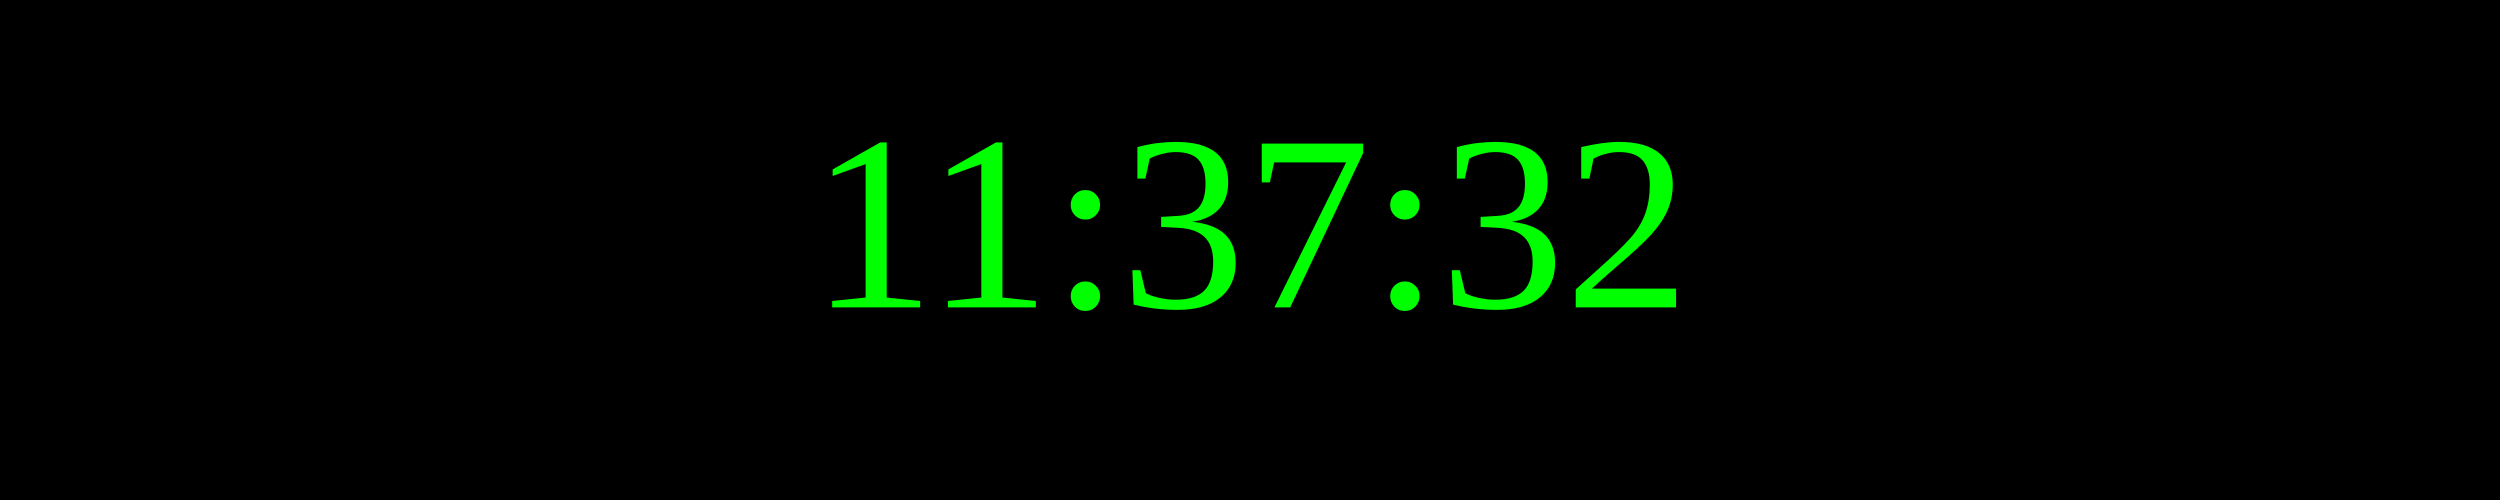
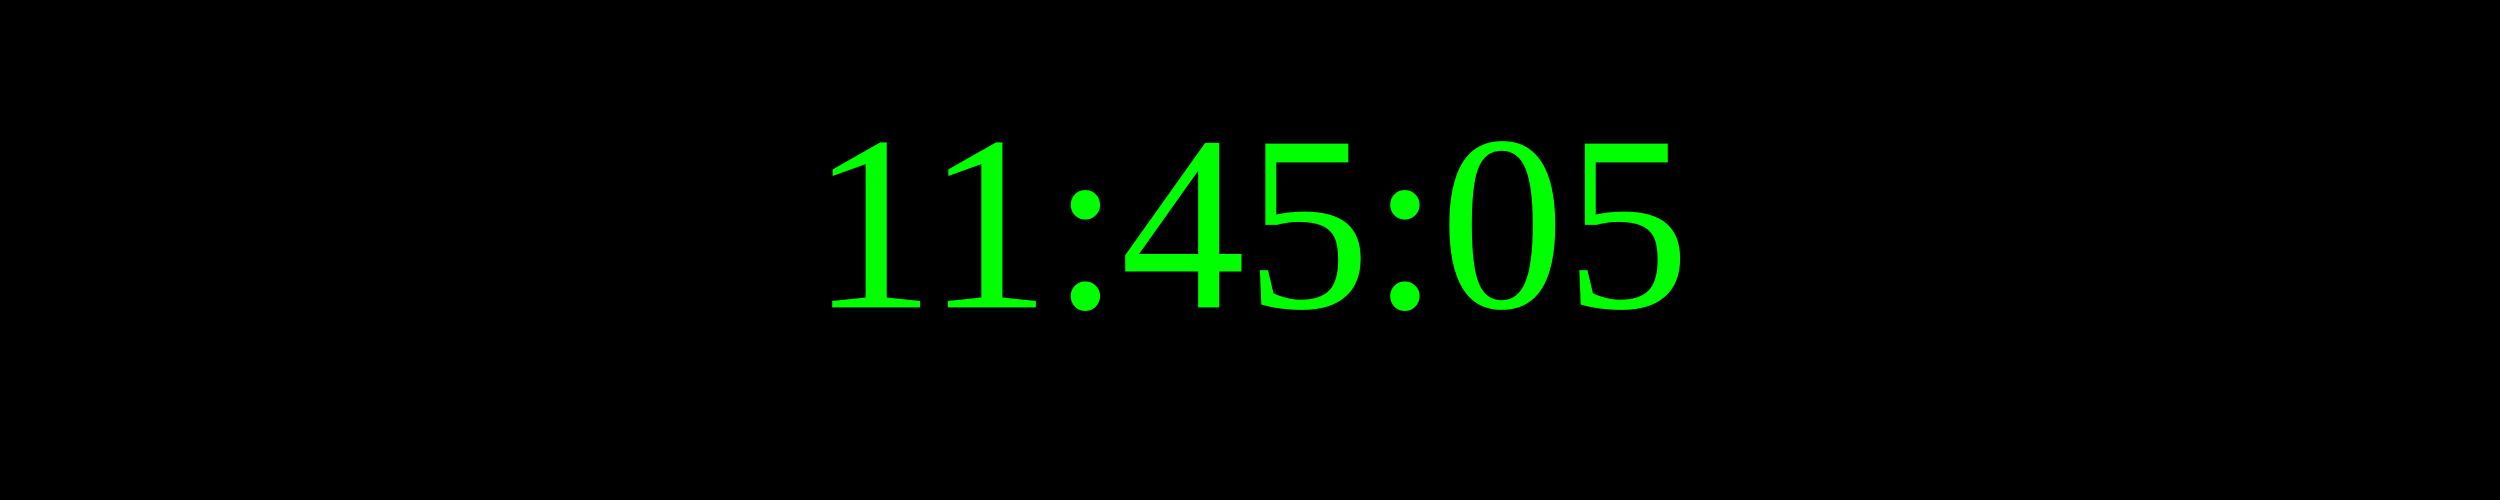
<svg xmlns="http://www.w3.org/2000/svg" width="250" height="50">
  <rect width="100%" height="100%" fill="black" />
  <text x="50%" y="50%" font-size="25" fill="lime" text-anchor="middle" dominant-baseline="middle">
- 11:37:32
+ 11:45:05
</text>
</svg>
